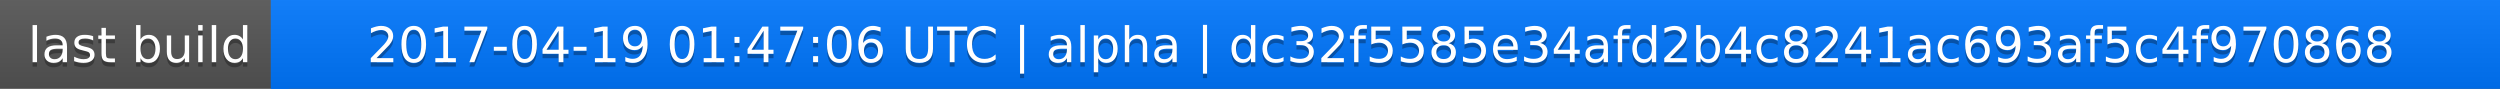
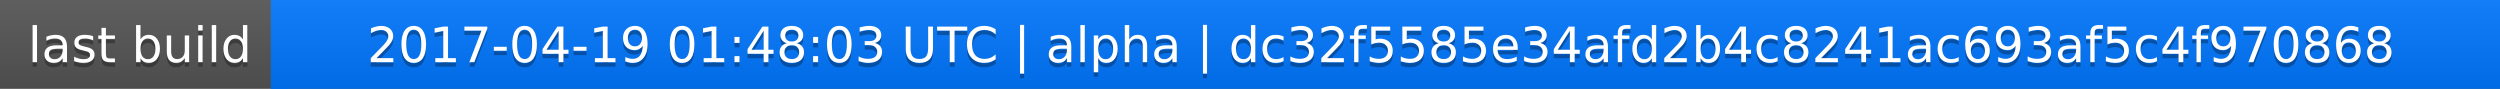
<svg xmlns="http://www.w3.org/2000/svg" width="563" height="20">
  <linearGradient id="a" x2="0" y2="100%">
    <stop offset="0" stop-color="#bbb" stop-opacity=".1" />
    <stop offset="1" stop-opacity=".1" />
  </linearGradient>
  <rect rx="0" width="563" height="20" fill="#555" />
  <rect rx="0" x="61" width="502" height="20" fill="#07f" />
  <path fill="#07f" d="M61 0h4v20h-4z" />
  <rect rx="0" width="563" height="20" fill="url(#a)" />
  <g fill="#fff" text-anchor="middle" font-family="DejaVu Sans,Verdana,Geneva,sans-serif" font-size="11">
    <text x="31.5" y="15" fill="#010101" fill-opacity=".3">last build</text>
    <text x="31.5" y="14">last build</text>
-     <text x="311" y="15" fill="#010101" fill-opacity=".3">2017-04-19 01:47:06 UTC | alpha | dc32f5585e34afd2b4c8241ac693af5c4f970868</text>
-     <text x="311" y="14">2017-04-19 01:47:06 UTC | alpha | dc32f5585e34afd2b4c8241ac693af5c4f970868</text>
+     <text x="311" y="15" fill="#010101" fill-opacity=".3">2017-04-19 01:48:03 UTC | alpha | dc32f5585e34afd2b4c8241ac693af5c4f970868</text>
+     <text x="311" y="14">2017-04-19 01:48:03 UTC | alpha | dc32f5585e34afd2b4c8241ac693af5c4f970868</text>
  </g>
</svg>
